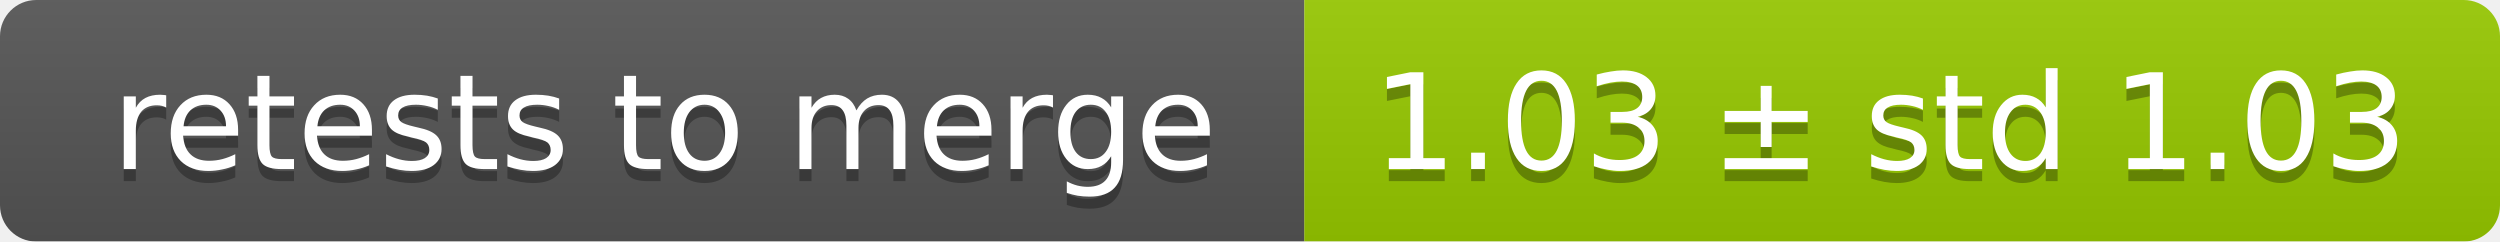
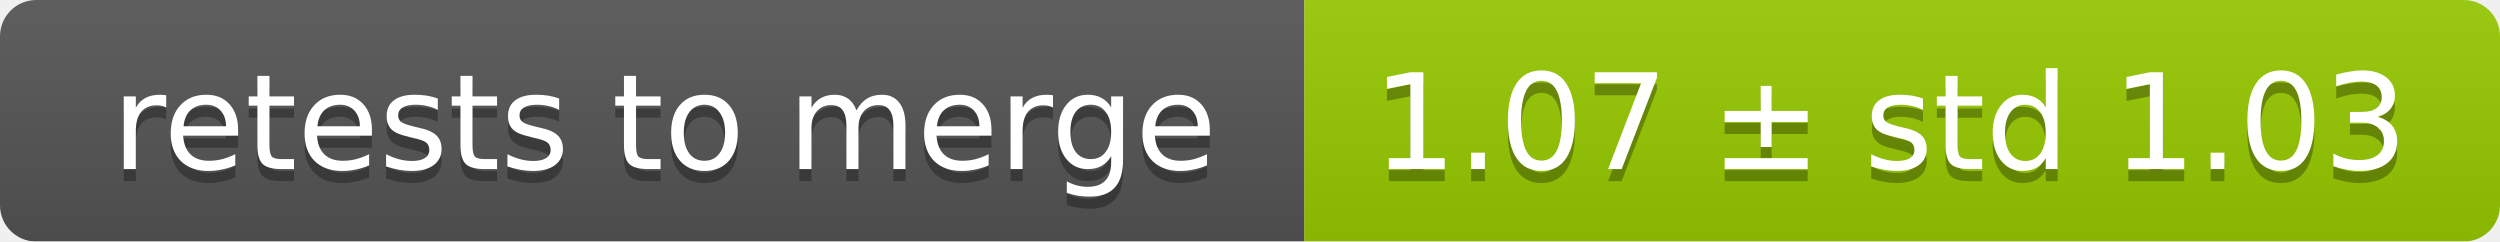
<svg xmlns="http://www.w3.org/2000/svg" width="207" height="20">
  <linearGradient id="smooth" x2="0" y2="100%">
    <stop offset="0" stop-color="#bbb" stop-opacity=".1" />
    <stop offset="1" stop-opacity=".1" />
  </linearGradient>
  <mask id="round">
    <rect width="207" height="20" rx="3" fill="#fff" />
  </mask>
  <g mask="url(#round)">
    <rect width="108" height="20" fill="#555" />
    <rect x="108" width="99" height="20" fill="#97ca00" />
    <rect width="207" height="20" fill="url(#smooth)" />
  </g>
  <g fill="#fff" text-anchor="middle" font-family="DejaVu Sans,Verdana,Geneva,sans-serif" font-size="11">
    <text x="55" y="15" fill="#010101" fill-opacity=".3">retests to merge</text>
    <text x="55" y="14">retests to merge</text>
-     <text x="156.5" y="15" fill="#010101" fill-opacity=".3">1.03 ± std 1.03</text>
-     <text x="156.5" y="14">1.03 ± std 1.03</text>
+     <text x="156.5" y="15" fill="#010101" fill-opacity=".3">1.07 ± std 1.03</text>
+     <text x="156.5" y="14">1.07 ± std 1.03</text>
  </g>
</svg>
